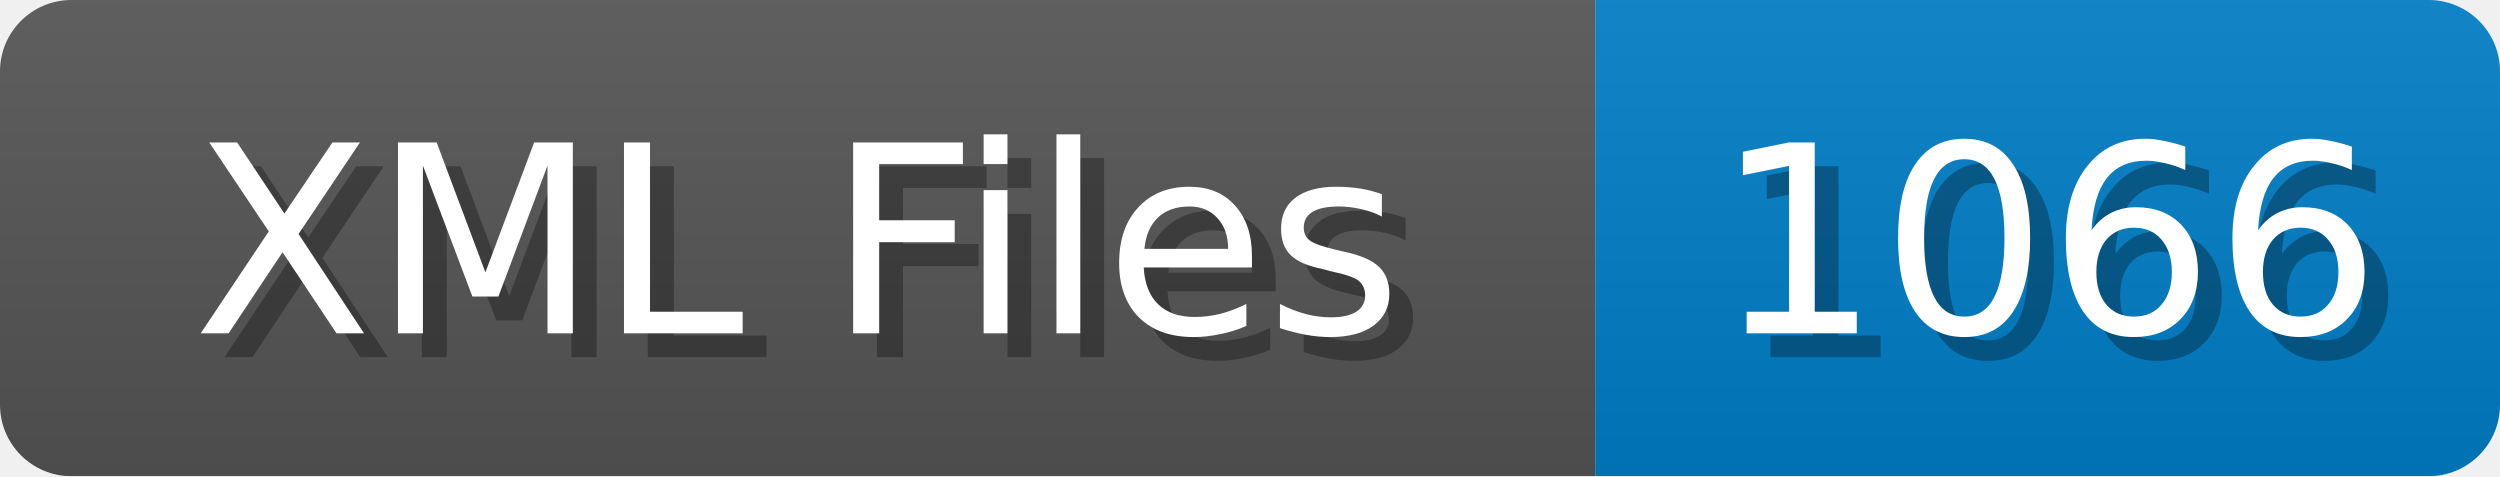
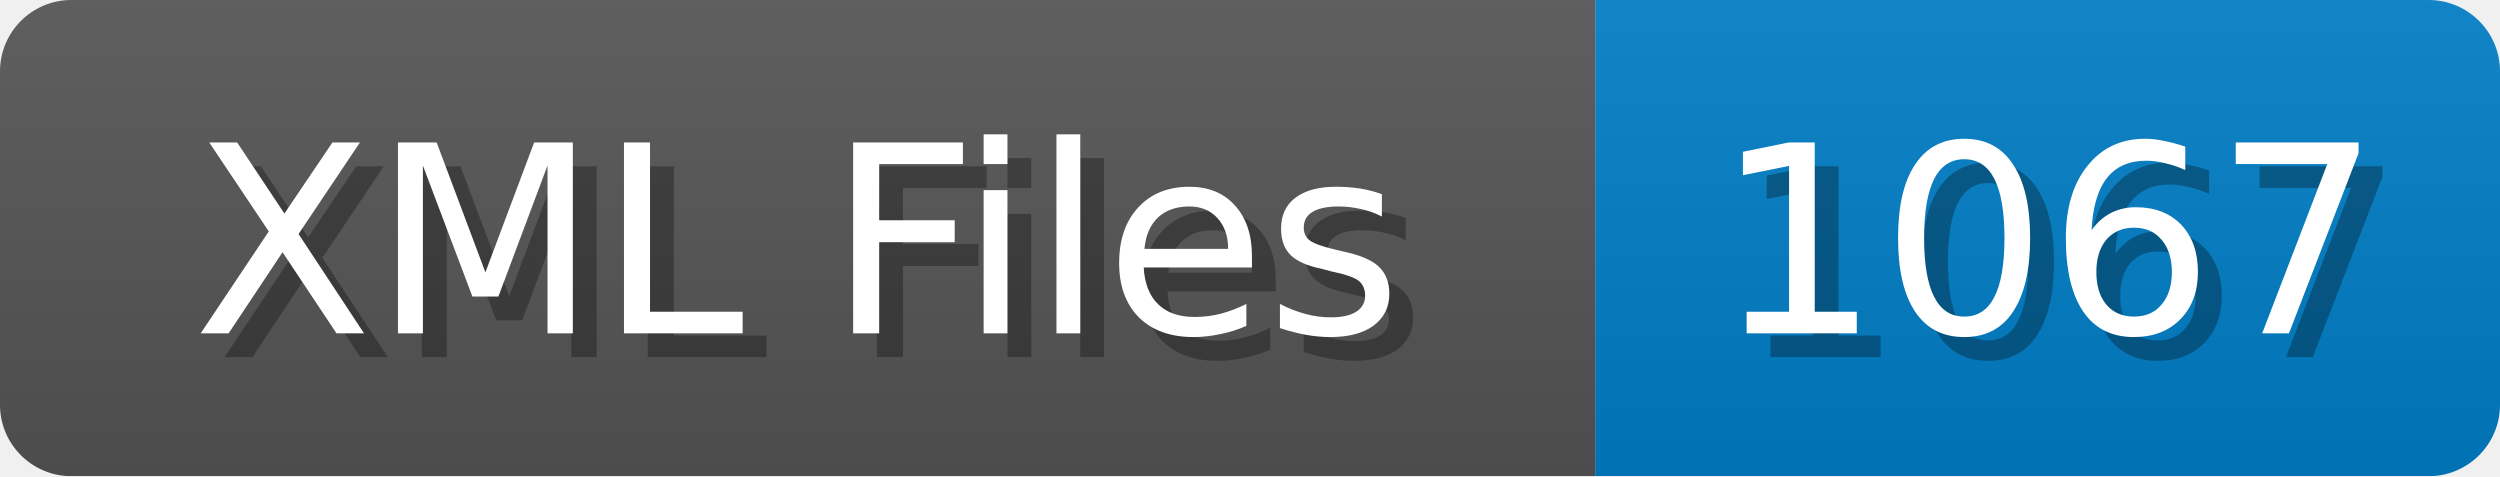
<svg xmlns="http://www.w3.org/2000/svg" width="105" height="20">
  <linearGradient id="b" x2="0" y2="100%">
    <stop offset="0" stop-color="#bbb" stop-opacity=".1" />
    <stop offset="1" stop-opacity=".1" />
  </linearGradient>
  <mask id="anybadge_1">
    <rect width="105" height="20" rx="3" fill="#fff" />
  </mask>
  <g mask="url(#anybadge_1)">
    <path fill="#555" d="M0 0h67v20H0z" />
    <path fill="#007ec6" d="M67 0h38v20H67z" />
    <path fill="url(#b)" d="M0 0h105v20H0z" />
  </g>
  <g fill="#fff" text-anchor="middle" font-family="DejaVu Sans,Verdana,Geneva,sans-serif" font-size="11">
    <text x="34.5" y="15" fill="#010101" fill-opacity=".3">XML Files</text>
    <text x="33.5" y="14">XML Files</text>
  </g>
  <g fill="#fff" text-anchor="middle" font-family="DejaVu Sans,Verdana,Geneva,sans-serif" font-size="11">
-     <text x="87.0" y="15" fill="#010101" fill-opacity=".3">1066</text>
-     <text x="86.0" y="14">1066</text>
+     <text x="87.0" y="15" fill="#010101" fill-opacity=".3">1067</text>
+     <text x="86.0" y="14">1067</text>
  </g>
</svg>
